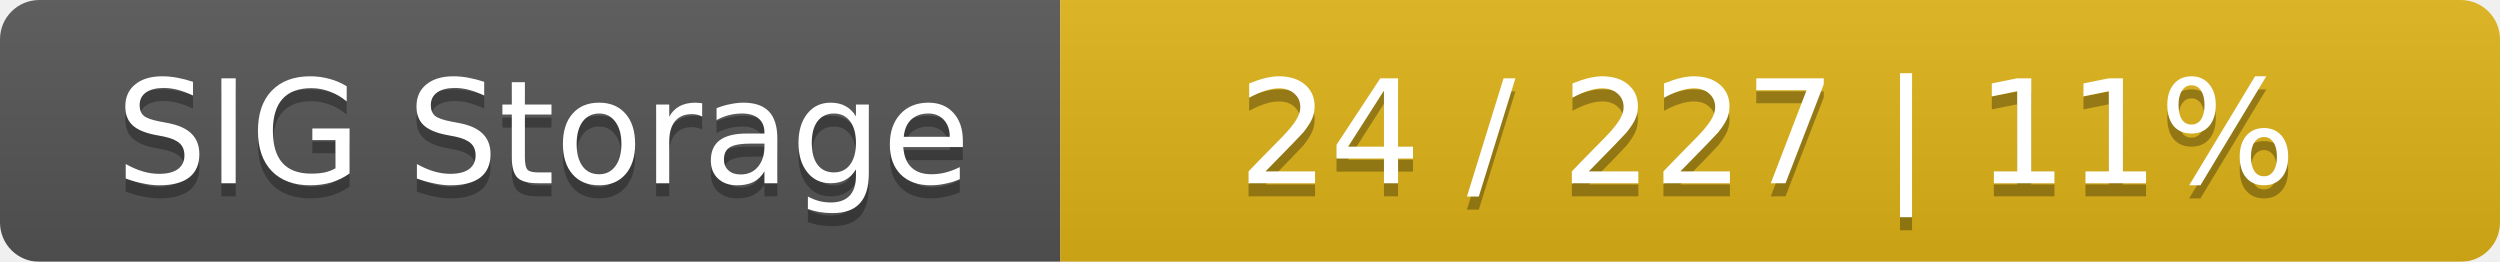
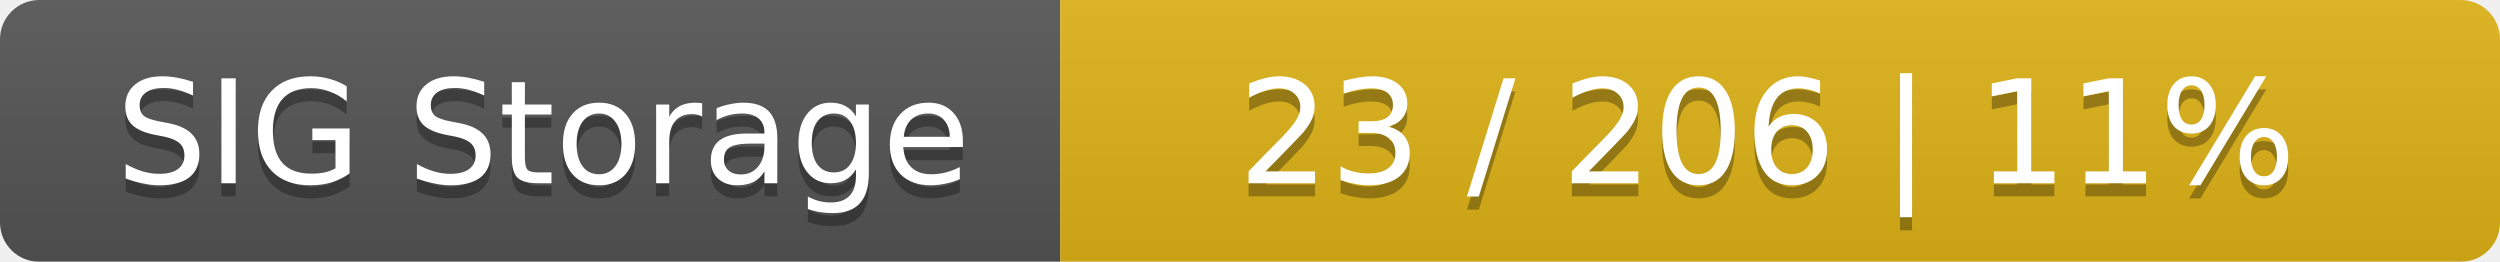
<svg xmlns="http://www.w3.org/2000/svg" width="191" height="20">
  <linearGradient id="smooth" x2="0" y2="100%">
    <stop offset="0" stop-color="#bbb" stop-opacity=".1" />
    <stop offset="1" stop-opacity=".1" />
  </linearGradient>
  <mask id="round">
    <rect width="191" height="20" rx="3" fill="#fff" />
  </mask>
  <g mask="url(#round)">
    <rect width="81" height="20" fill="#555" />
    <rect x="81" width="110" height="20" fill="#dfb317" />
    <rect width="191" height="20" fill="url(#smooth)" />
  </g>
  <g fill="#fff" text-anchor="middle" font-family="DejaVu Sans,Verdana,Geneva,sans-serif" font-size="11">
    <text x="41.5" y="15" fill="#010101" fill-opacity=".3">SIG Storage</text>
    <text x="41.5" y="14">SIG Storage</text>
-     <text x="135" y="15" fill="#010101" fill-opacity=".3">24 / 227    |    11%</text>
-     <text x="135" y="14">24 / 227    |    11%</text>
+     <text x="135" y="15" fill="#010101" fill-opacity=".3">23 / 206    |    11%</text>
+     <text x="135" y="14">23 / 206    |    11%</text>
  </g>
</svg>
